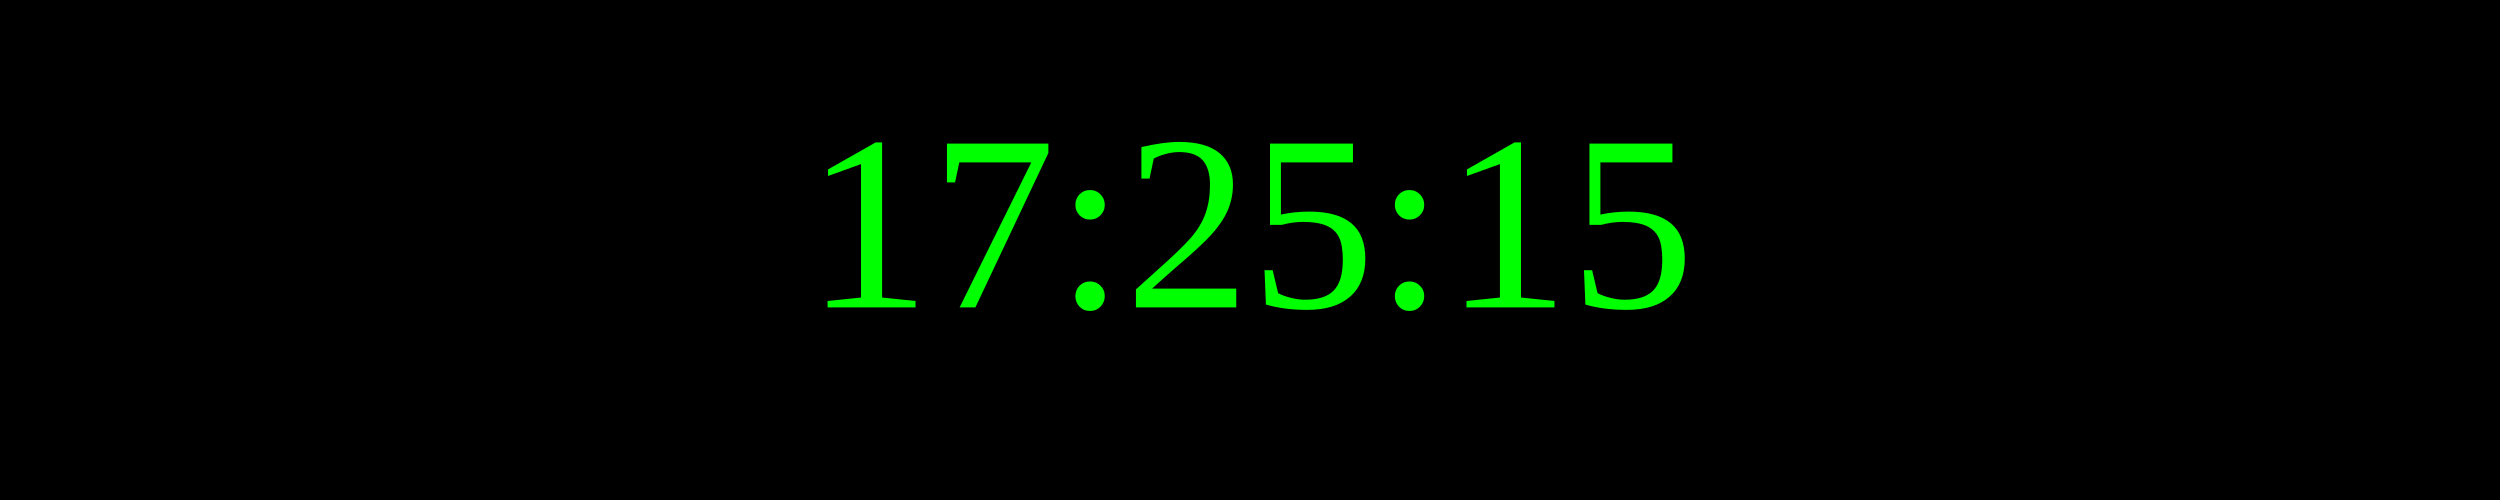
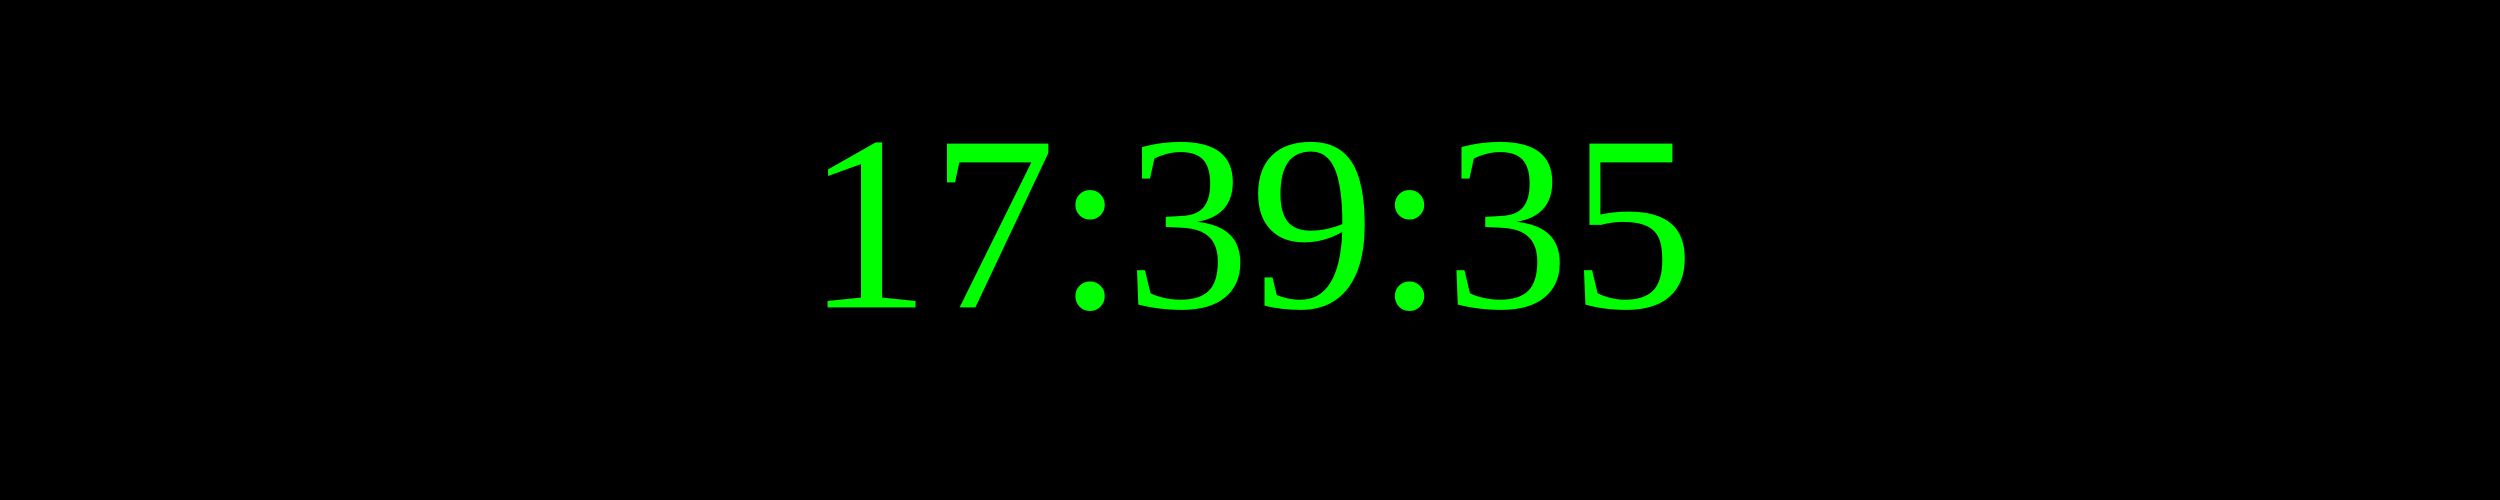
<svg xmlns="http://www.w3.org/2000/svg" width="250" height="50">
  <rect width="100%" height="100%" fill="black" />
  <text x="50%" y="50%" font-size="25" fill="lime" text-anchor="middle" dominant-baseline="middle">
- 17:25:15
+ 17:39:35
</text>
</svg>
